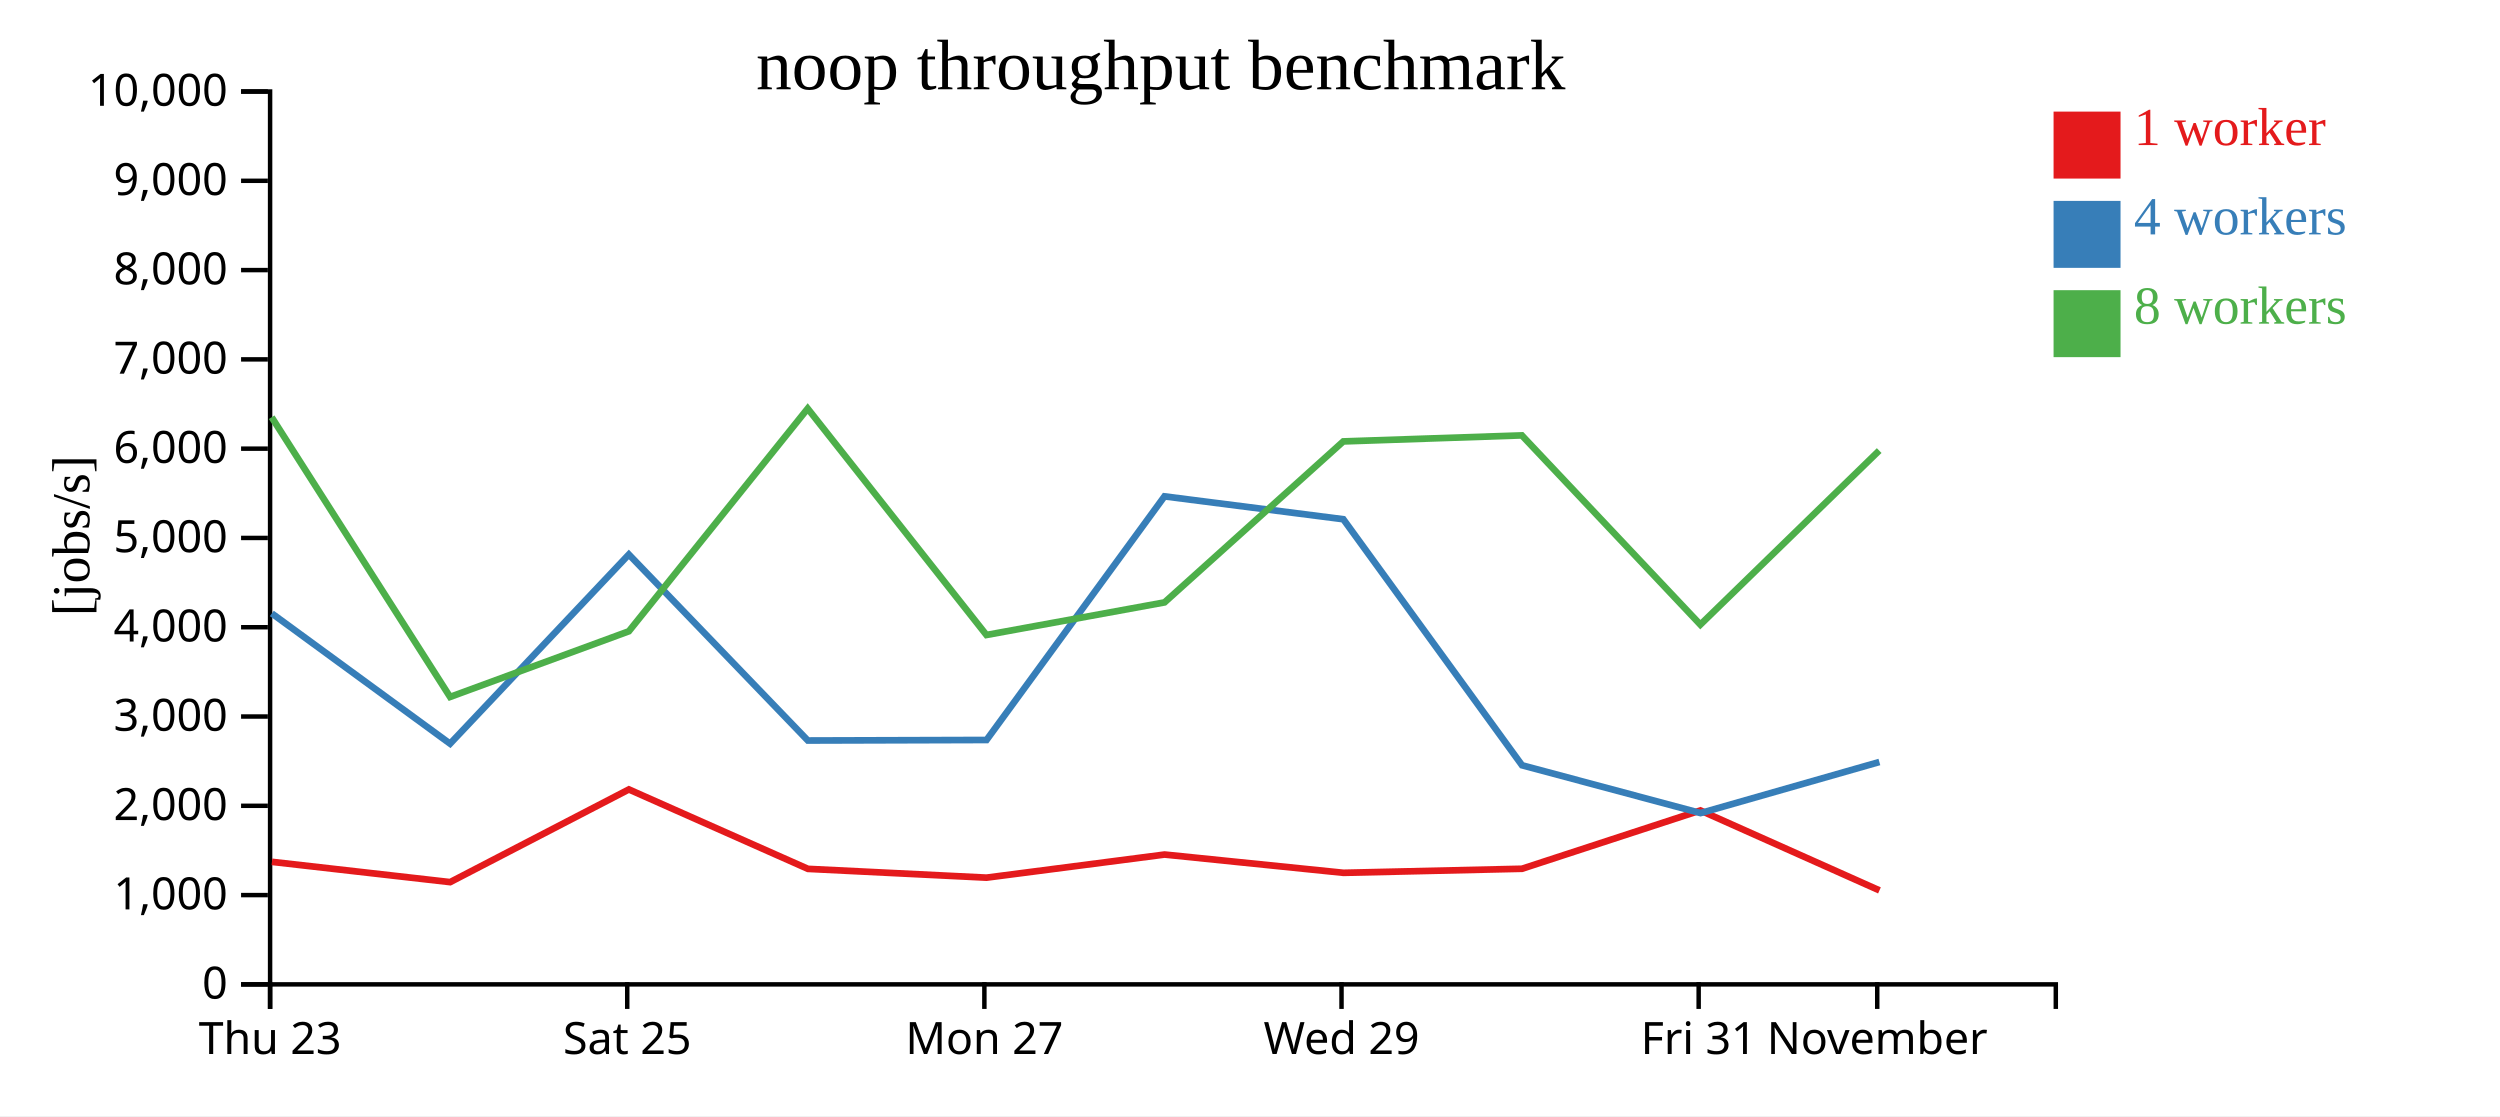
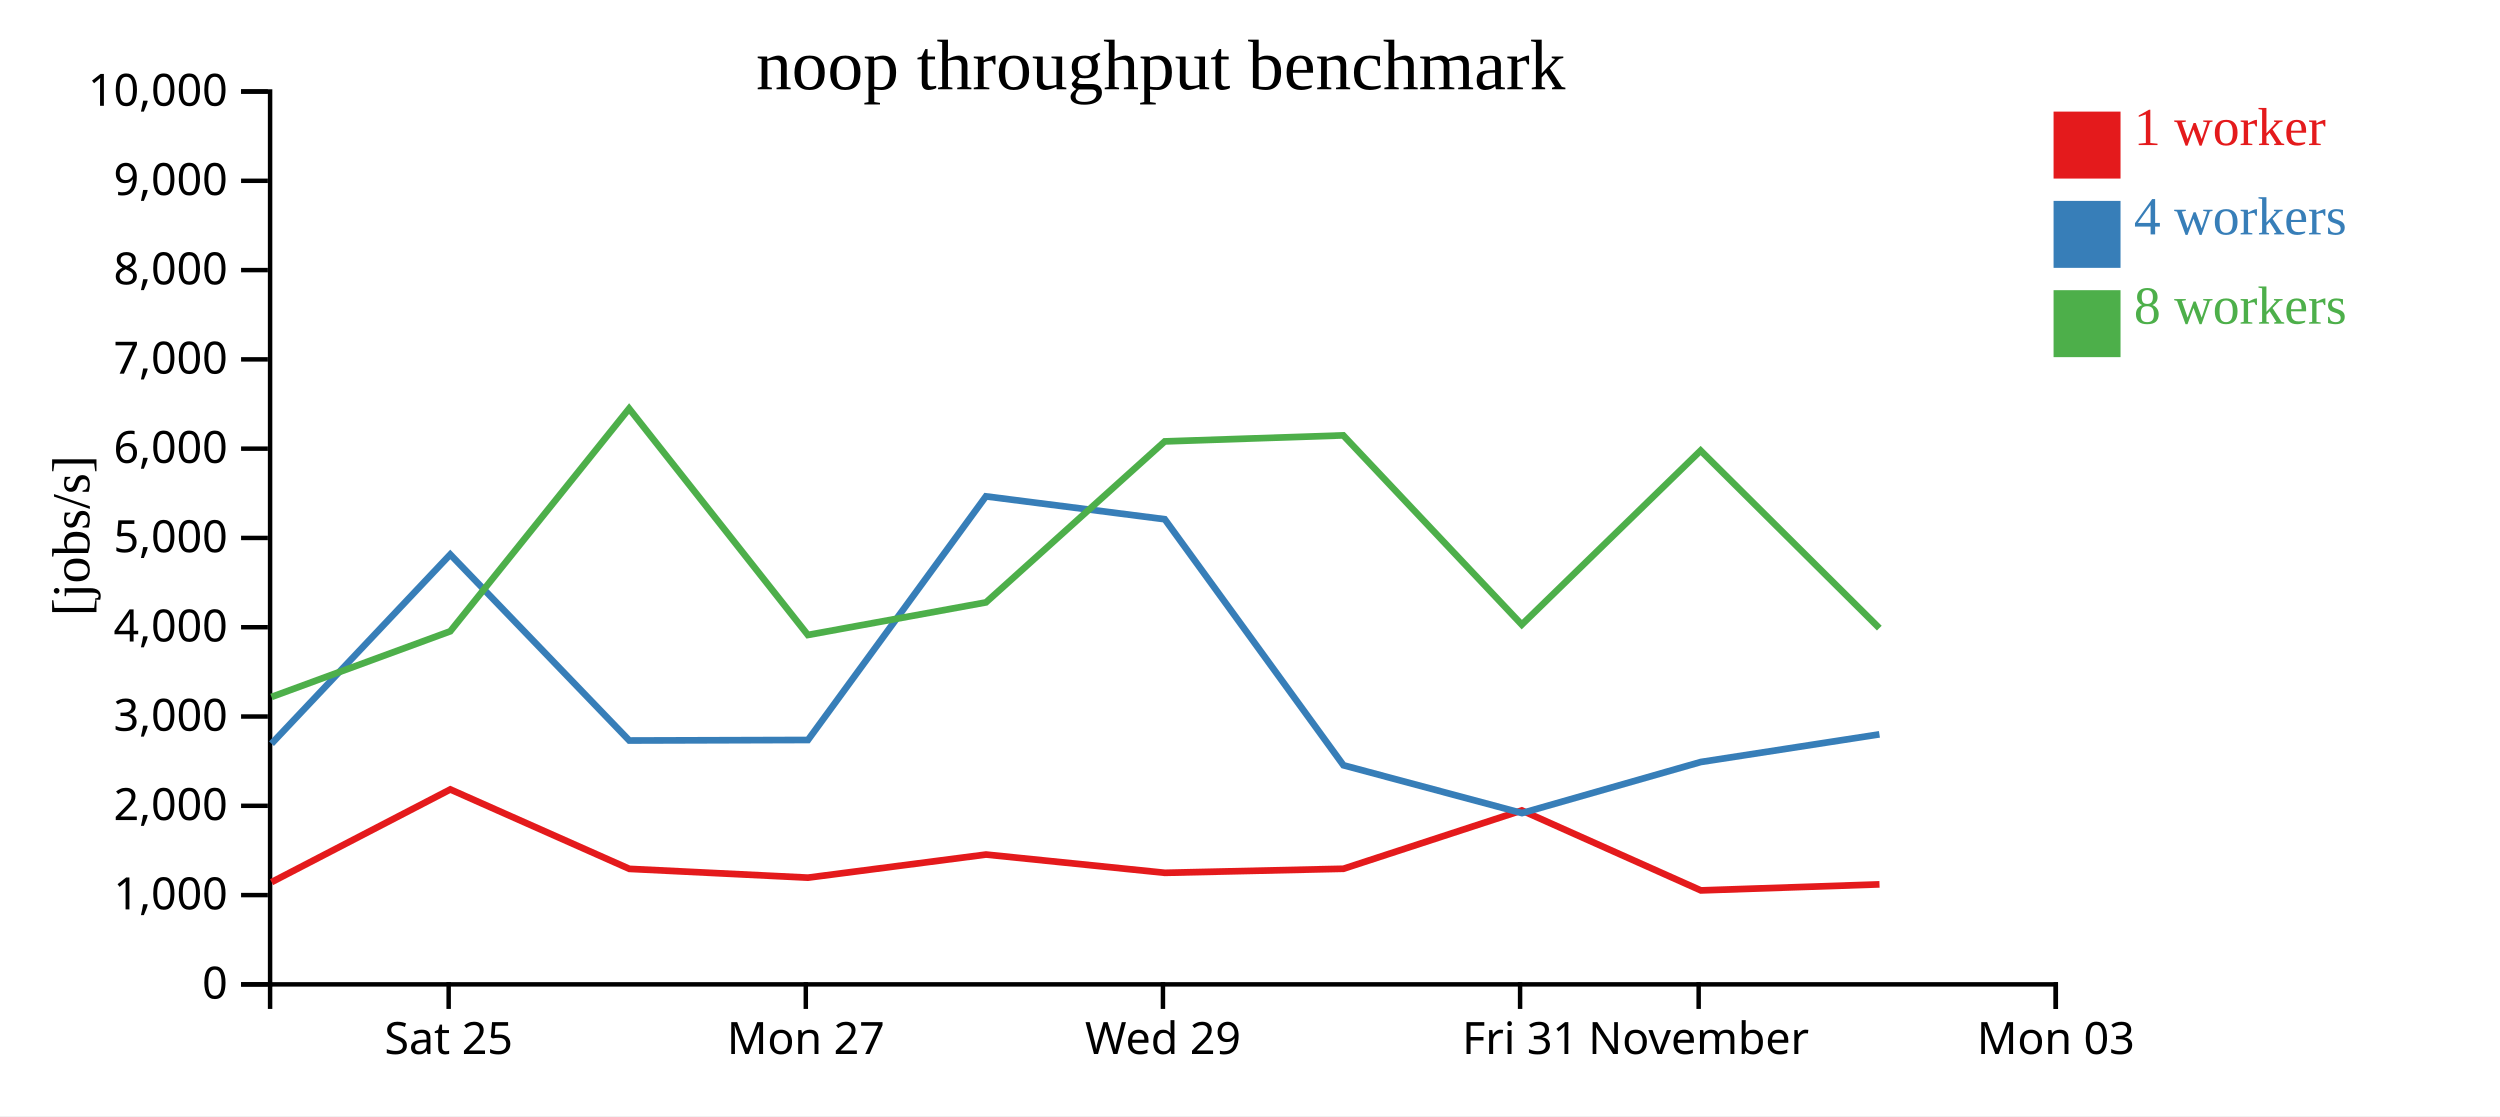
<svg xmlns="http://www.w3.org/2000/svg" width="560" height="250">
  <rect width="100%" height="100%" fill="white" />
  <g transform="translate(60,20)">
    <g transform="translate(0,200)" fill="none" font-size="10" font-family="sans-serif" text-anchor="middle">
      <path class="domain" stroke="currentColor" d="M0.5,6V0.5H400.5V6" />
-       <g class="tick" opacity="1" transform="translate(0.5,0)">
-         <line stroke="currentColor" y2="6" />
-         <text fill="currentColor" y="9" dy="0.71em">Thu 23</text>
-       </g>
-       <g class="tick" opacity="1" transform="translate(80.5,0)">
+       <g class="tick" opacity="1" transform="translate(40.5,0)">
        <line stroke="currentColor" y2="6" />
        <text fill="currentColor" y="9" dy="0.71em">Sat 25</text>
      </g>
-       <g class="tick" opacity="1" transform="translate(160.5,0)">
+       <g class="tick" opacity="1" transform="translate(120.5,0)">
        <line stroke="currentColor" y2="6" />
        <text fill="currentColor" y="9" dy="0.71em">Mon 27</text>
      </g>
-       <g class="tick" opacity="1" transform="translate(240.5,0)">
+       <g class="tick" opacity="1" transform="translate(200.5,0)">
        <line stroke="currentColor" y2="6" />
        <text fill="currentColor" y="9" dy="0.71em">Wed 29</text>
      </g>
-       <g class="tick" opacity="1" transform="translate(320.5,0)">
+       <g class="tick" opacity="1" transform="translate(280.5,0)">
        <line stroke="currentColor" y2="6" />
        <text fill="currentColor" y="9" dy="0.71em">Fri 31</text>
      </g>
-       <g class="tick" opacity="1" transform="translate(360.5,0)">
+       <g class="tick" opacity="1" transform="translate(320.5,0)">
        <line stroke="currentColor" y2="6" />
        <text fill="currentColor" y="9" dy="0.71em">November</text>
+       </g>
+       <g class="tick" opacity="1" transform="translate(400.5,0)">
+         <line stroke="currentColor" y2="6" />
+         <text fill="currentColor" y="9" dy="0.71em">Mon 03</text>
      </g>
    </g>
    <g fill="none" font-size="10" font-family="sans-serif" text-anchor="end">
      <path class="domain" stroke="currentColor" d="M-6,200.5H0.5V0.5H-6" />
      <g class="tick" opacity="1" transform="translate(0,200.5)">
        <line stroke="currentColor" x2="-6" />
        <text fill="currentColor" x="-9" dy="0.32em">0</text>
      </g>
      <g class="tick" opacity="1" transform="translate(0,180.5)">
        <line stroke="currentColor" x2="-6" />
        <text fill="currentColor" x="-9" dy="0.32em">1,000</text>
      </g>
      <g class="tick" opacity="1" transform="translate(0,160.5)">
        <line stroke="currentColor" x2="-6" />
        <text fill="currentColor" x="-9" dy="0.32em">2,000</text>
      </g>
      <g class="tick" opacity="1" transform="translate(0,140.5)">
        <line stroke="currentColor" x2="-6" />
        <text fill="currentColor" x="-9" dy="0.32em">3,000</text>
      </g>
      <g class="tick" opacity="1" transform="translate(0,120.5)">
        <line stroke="currentColor" x2="-6" />
        <text fill="currentColor" x="-9" dy="0.32em">4,000</text>
      </g>
      <g class="tick" opacity="1" transform="translate(0,100.5)">
        <line stroke="currentColor" x2="-6" />
        <text fill="currentColor" x="-9" dy="0.32em">5,000</text>
      </g>
      <g class="tick" opacity="1" transform="translate(0,80.5)">
        <line stroke="currentColor" x2="-6" />
        <text fill="currentColor" x="-9" dy="0.32em">6,000</text>
      </g>
      <g class="tick" opacity="1" transform="translate(0,60.5)">
        <line stroke="currentColor" x2="-6" />
        <text fill="currentColor" x="-9" dy="0.32em">7,000</text>
      </g>
      <g class="tick" opacity="1" transform="translate(0,40.5)">
        <line stroke="currentColor" x2="-6" />
        <text fill="currentColor" x="-9" dy="0.32em">8,000</text>
      </g>
      <g class="tick" opacity="1" transform="translate(0,20.5)">
        <line stroke="currentColor" x2="-6" />
        <text fill="currentColor" x="-9" dy="0.32em">9,000</text>
      </g>
      <g class="tick" opacity="1" transform="translate(0,0.5)">
        <line stroke="currentColor" x2="-6" />
        <text fill="currentColor" x="-9" dy="0.32em">10,000</text>
      </g>
    </g>
    <text text-anchor="middle" style="font-size: 12px" transform="rotate(-90)" y="-40" x="-100">[jobs/s]</text>
    <text text-anchor="middle" style="font-size: 16px" y="0" x="200">noop throughput benchmark</text>
-     <path class="line" fill="none" stroke="#e41a1c" stroke-width="1.5" d="M0.911,173.056L40.832,177.596L80.868,156.832L120.981,174.626L160.978,176.595L200.866,171.419L240.94,175.512L280.924,174.603L320.874,161.54L361,179.451" />
-     <path class="line" fill="none" stroke="#377eb8" stroke-width="1.5" d="M0.888,117.408L40.819,146.587L80.86,104.203L120.959,145.877L160.987,145.755L200.842,91.188L240.903,96.311L280.932,151.421L320.925,162.132L360.982,150.686" />
-     <path class="line" fill="none" stroke="#4daf4a" stroke-width="1.5" d="M0.853,73.456L40.819,136.114L80.863,121.407L120.919,71.523L160.961,122.234L200.855,114.935L240.899,78.878L280.89,77.523L320.88,119.916L360.937,80.929" />
+     <path class="line" fill="none" stroke="#e41a1c" stroke-width="1.5" d="M0.832,177.596L40.868,156.832L80.981,174.626L120.978,176.595L160.866,171.419L200.94,175.512L240.924,174.603L280.874,161.54L321,179.451L361.006,178.094" />
+     <path class="line" fill="none" stroke="#377eb8" stroke-width="1.5" d="M0.819,146.587L40.86,104.203L80.959,145.877L120.987,145.755L160.842,91.188L200.903,96.311L240.932,151.421L280.925,162.132L320.982,150.686L360.993,144.491" />
+     <path class="line" fill="none" stroke="#4daf4a" stroke-width="1.5" d="M0.819,136.114L40.863,121.407L80.919,71.523L120.961,122.234L160.855,114.935L200.899,78.878L240.89,77.523L280.88,119.916L320.937,80.929L360.968,120.7" />
    <rect class="dot" x="400" y="5" width="15" height="15" style="fill: #e41a1c;" />
    <rect class="dot" x="400" y="25" width="15" height="15" style="fill: #377eb8;" />
    <rect class="dot" x="400" y="45" width="15" height="15" style="fill: #4daf4a;" />
    <text class="label" x="418" y="12.5" style="fill: #e41a1c; alignment-baseline: middle;" text-anchor="left">1 worker</text>
    <text class="label" x="418" y="32.5" style="fill: #377eb8; alignment-baseline: middle;" text-anchor="left">4 workers</text>
    <text class="label" x="418" y="52.5" style="fill: #4daf4a; alignment-baseline: middle;" text-anchor="left">8 workers</text>
  </g>
</svg>
